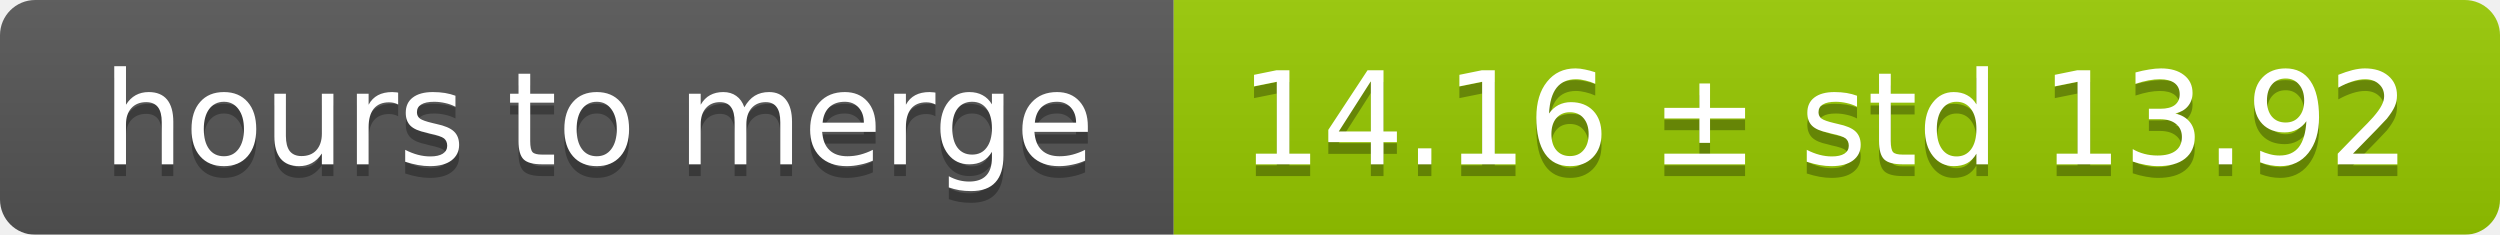
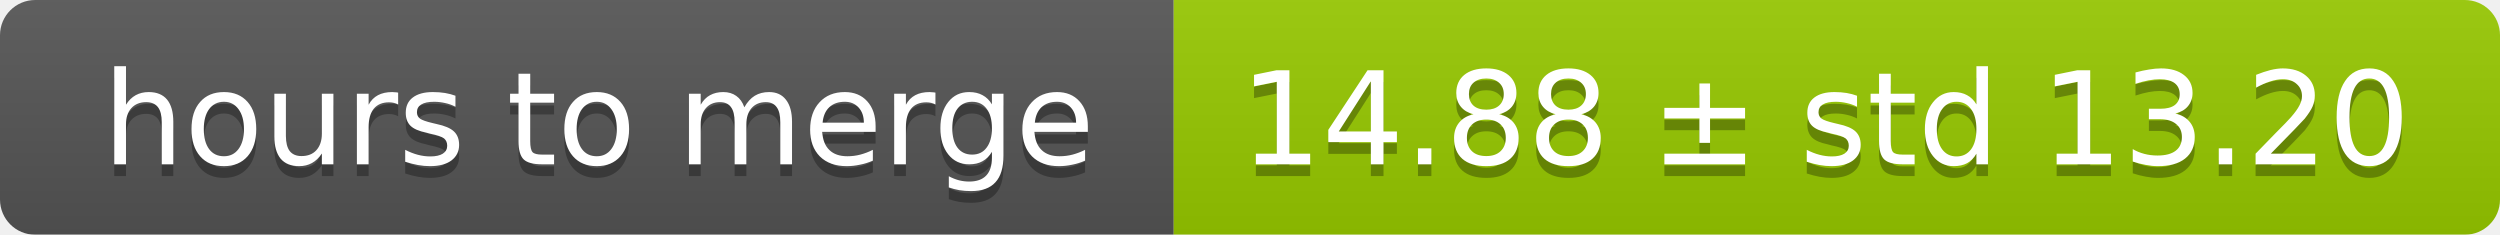
<svg xmlns="http://www.w3.org/2000/svg" width="213" height="20">
  <linearGradient id="smooth" x2="0" y2="100%">
    <stop offset="0" stop-color="#bbb" stop-opacity=".1" />
    <stop offset="1" stop-opacity=".1" />
  </linearGradient>
  <mask id="round">
    <rect width="213" height="20" rx="3" fill="#fff" />
  </mask>
  <g mask="url(#round)">
    <rect width="100" height="20" fill="#555" />
    <rect x="100" width="113" height="20" fill="#97ca00" />
    <rect width="213" height="20" fill="url(#smooth)" />
  </g>
  <g fill="#fff" text-anchor="middle" font-family="DejaVu Sans,Verdana,Geneva,sans-serif" font-size="11">
    <text x="51" y="15" fill="#010101" fill-opacity=".3">hours to merge</text>
    <text x="51" y="14">hours to merge</text>
-     <text x="155.5" y="15" fill="#010101" fill-opacity=".3">14.16 ± std 13.92</text>
-     <text x="155.5" y="14">14.16 ± std 13.92</text>
+     <text x="155.5" y="15" fill="#010101" fill-opacity=".3">14.88 ± std 13.20</text>
+     <text x="155.5" y="14">14.88 ± std 13.20</text>
  </g>
</svg>
